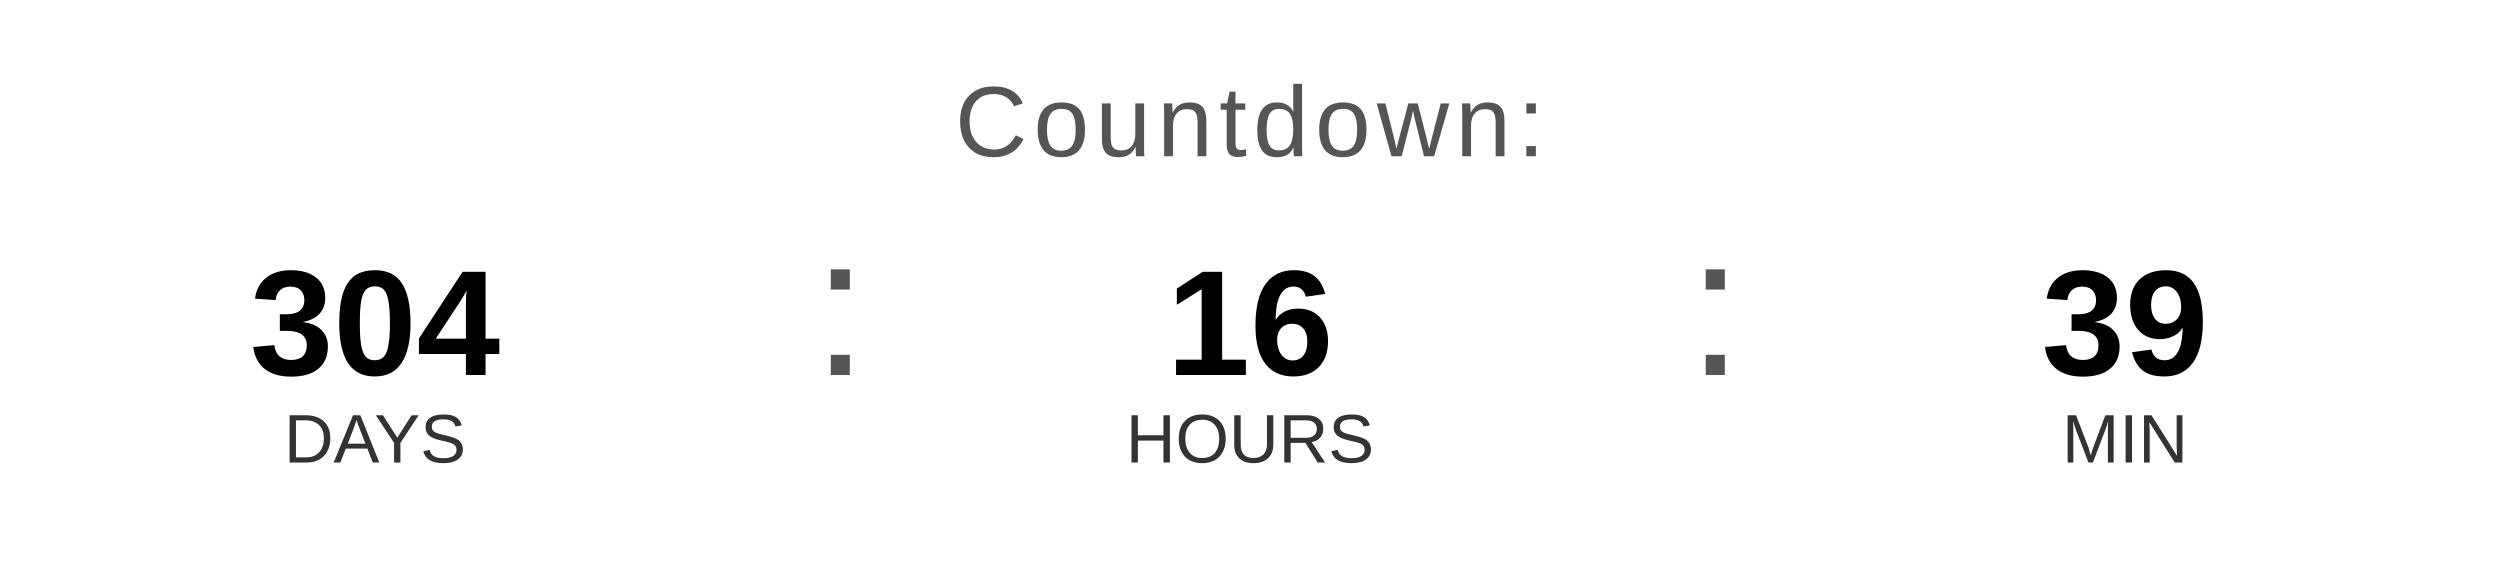
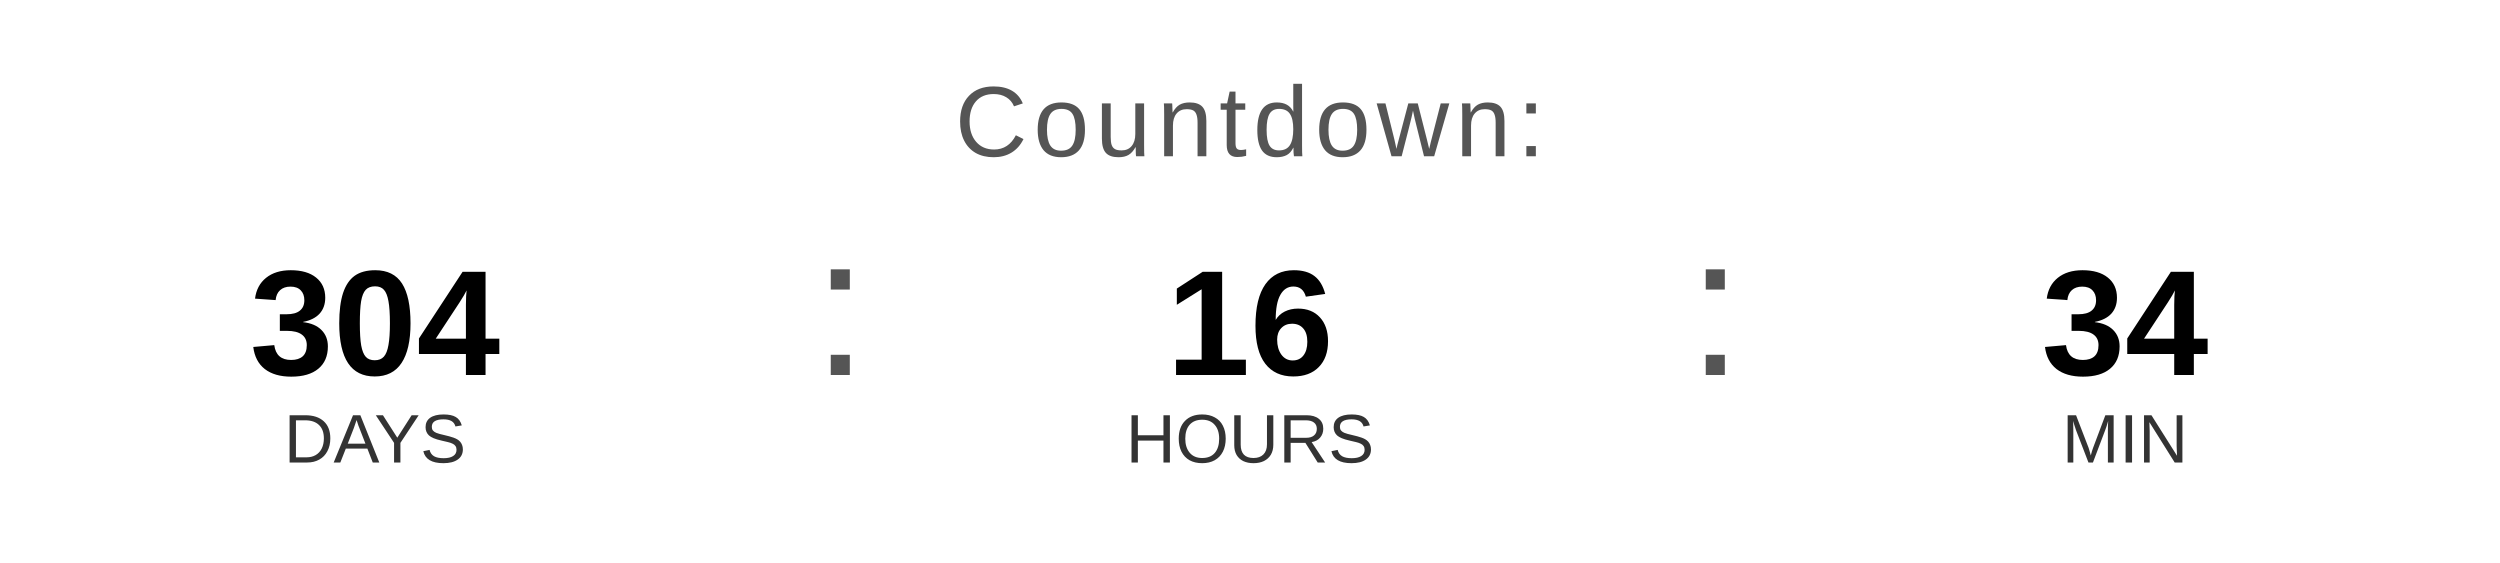
<svg xmlns="http://www.w3.org/2000/svg" width="400" height="90" viewBox="0 0 400 90">
  <text x="200" y="25" font-family="Arial, Helvetica, sans-serif" font-size="16" fill="#555555" text-anchor="middle" letter-spacing="1">
    Countdown:
  </text>
  <text x="60" y="60" font-family="Arial, Helvetica, sans-serif" font-size="24" font-weight="bold" fill="#000000" text-anchor="middle">304</text>
  <text x="60" y="74" font-family="Arial, Helvetica, sans-serif" font-size="11" fill="#333333" text-anchor="middle">DAYS</text>
  <text x="130" y="60" font-family="Arial, sans-serif" font-size="32" fill="#555555">:</text>
  <text x="200" y="60" font-family="Arial, Helvetica, sans-serif" font-size="24" font-weight="bold" fill="#000000" text-anchor="middle">16</text>
  <text x="200" y="74" font-family="Arial, Helvetica, sans-serif" font-size="11" fill="#333333" text-anchor="middle">HOURS</text>
  <text x="270" y="60" font-family="Arial, sans-serif" font-size="32" fill="#555555">:</text>
-   <text x="340" y="60" font-family="Arial, Helvetica, sans-serif" font-size="24" font-weight="bold" fill="#000000" text-anchor="middle">39</text>
+   <text x="340" y="60" font-family="Arial, Helvetica, sans-serif" font-size="24" font-weight="bold" fill="#000000" text-anchor="middle">34</text>
  <text x="340" y="74" font-family="Arial, Helvetica, sans-serif" font-size="11" fill="#333333" text-anchor="middle">MIN</text>
</svg>
